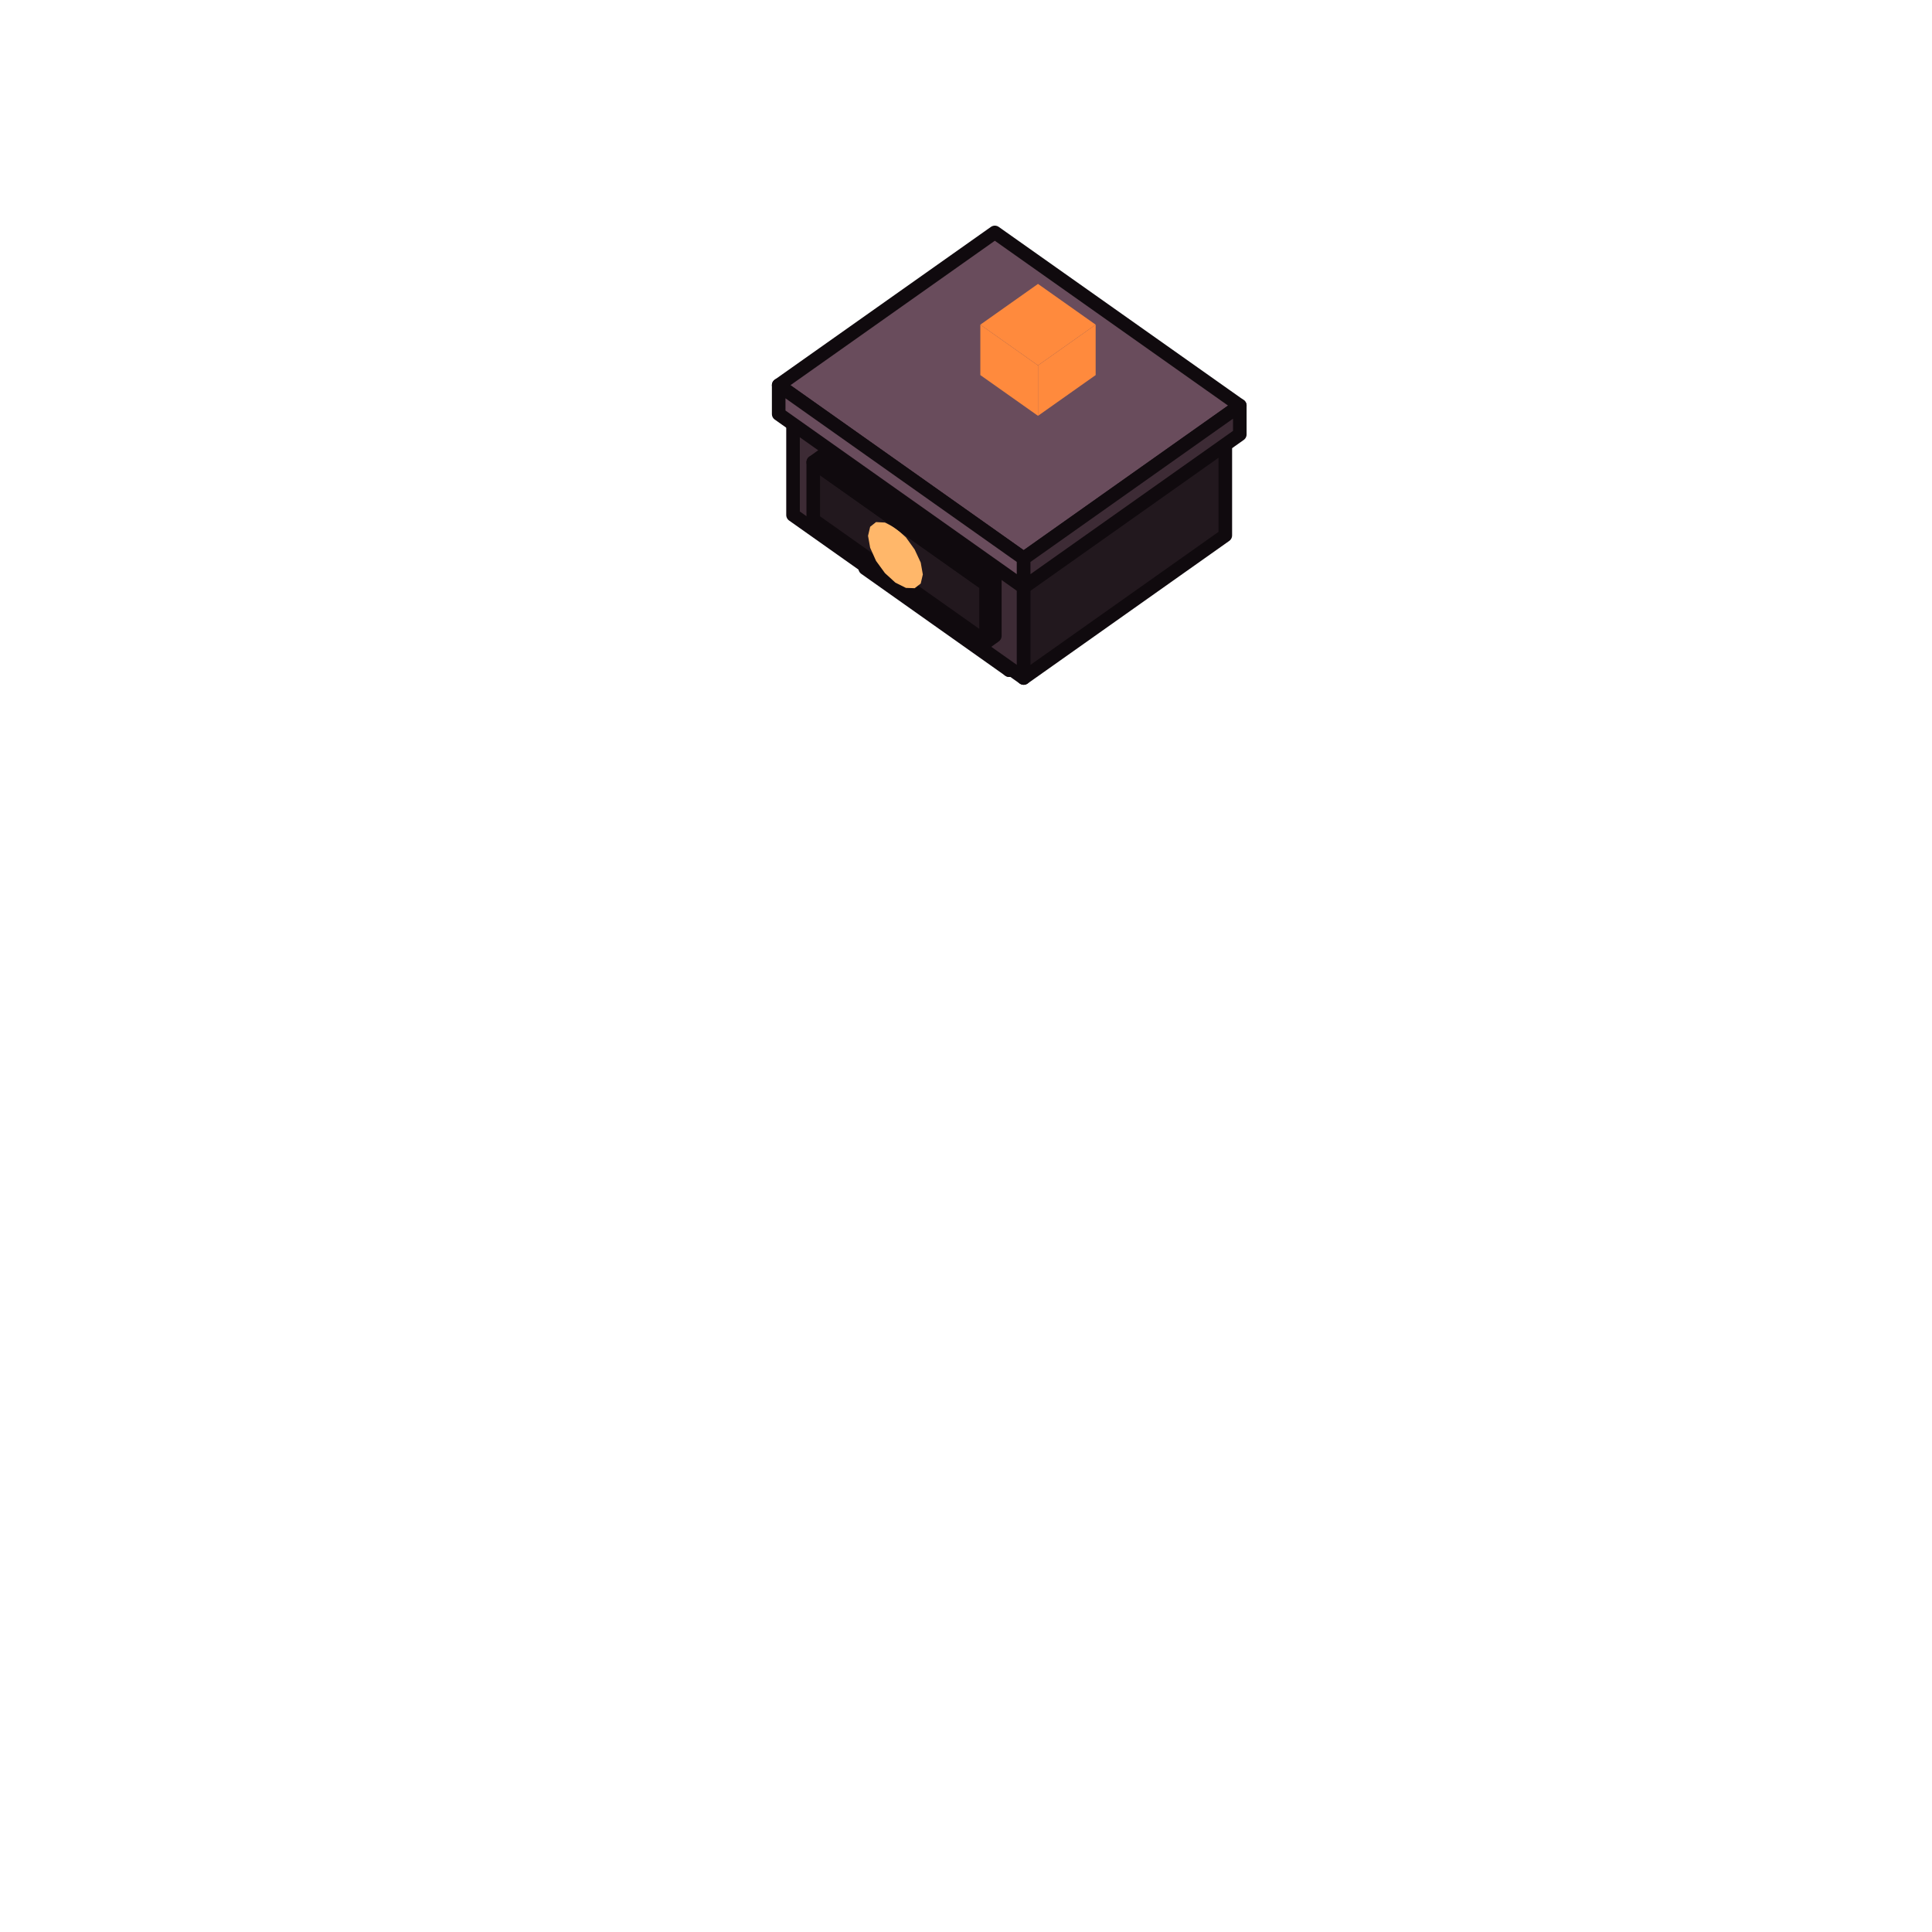
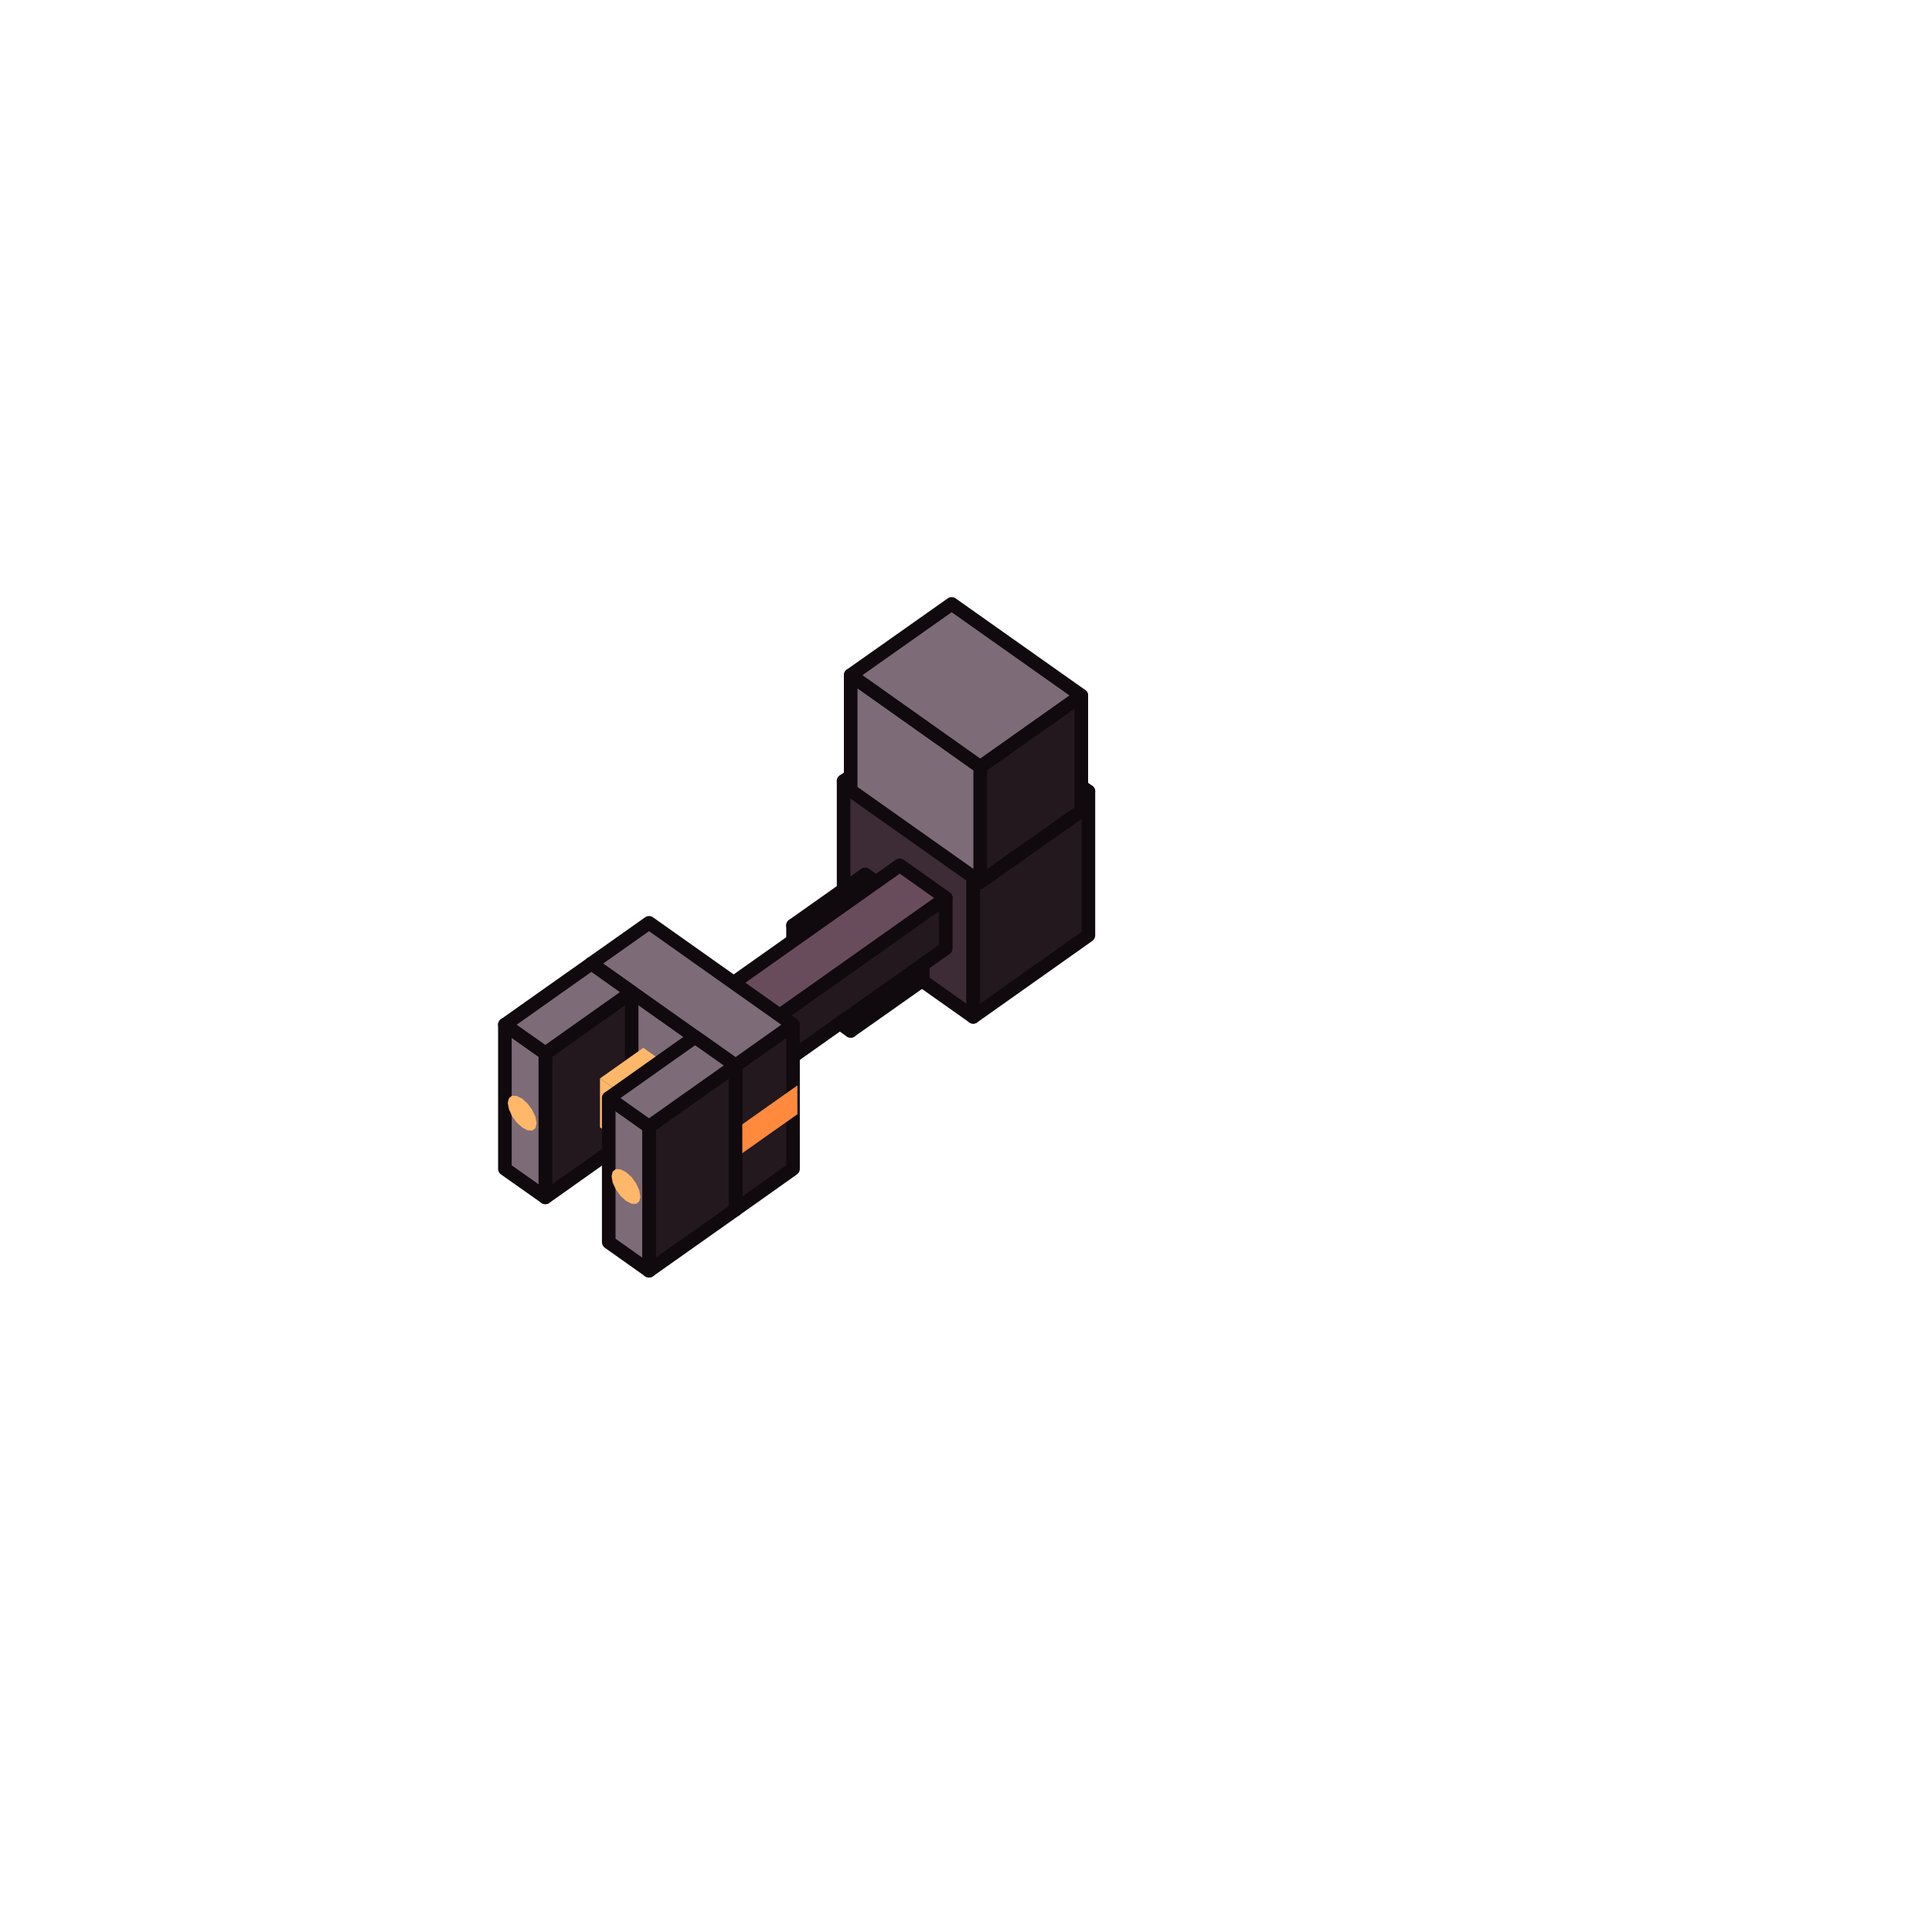
<svg xmlns="http://www.w3.org/2000/svg" viewBox="0 0 128 128" width="128" height="128" data-part-id="eq_drone_pod" data-type="equipment" data-direction="south">
  <g stroke="#100a0e" stroke-width="0.9" stroke-linejoin="round">
-     <path d="M66.86 28.04 L57.32 34.79 L66.86 41.54 L76.41 34.79 Z" fill="#7d6b78" />
-     <path d="M57.32 37.65 L66.86 44.4 L66.86 41.54 L57.32 34.79 Z" fill="#7d6b78" />
-     <path d="M66.86 44.4 L76.41 37.65 L76.41 34.79 L66.86 41.54 Z" fill="#22181e" />
-     <path d="M65.91 17.98 L52.54 27.43 L67.82 38.23 L81.18 28.78 Z" fill="#694c5c" />
-     <path d="M65.91 15.4 L51.59 25.52 L67.82 37.0 L82.14 26.87 Z" fill="#694c5c" />
-     <path d="M52.54 34.12 L67.82 44.92 L67.82 38.23 L52.54 27.43 Z" fill="#3d2b35" />
-     <path d="M68.77 18.81 L64.95 21.51 L68.77 24.21 L72.59 21.51 Z" fill="#ff8a3d" stroke="none" />
-     <path d="M64.95 24.85 L68.77 27.55 L68.77 24.21 L64.95 21.51 Z" fill="#ff8a3d" stroke="none" />
-     <path d="M68.77 27.55 L72.59 24.85 L72.59 21.51 L68.77 24.21 Z" fill="#ff8a3d" stroke="none" />
-     <path d="M53.88 34.44 L65.34 42.54 L65.34 38.72 L53.88 30.62 Z" fill="#22181e" />
-     <path d="M61.14 38.06 L61.0 37.27 L60.6 36.41 L60.02 35.6 L59.32 34.97 L58.63 34.62 L58.04 34.59 L57.65 34.9 L57.51 35.5 L57.65 36.29 L58.04 37.16 L58.63 37.97 L59.32 38.6 L60.02 38.95 L60.6 38.97 L61.0 38.66 Z" fill="#ffb76a" stroke="none" />
-     <path d="M67.82 44.92 L81.18 35.47 L81.18 28.78 L67.82 38.23 Z" fill="#22181e" />
-     <path d="M54.45 30.21 L53.88 30.62 L65.34 38.72 L65.91 38.31 Z" fill="#3d2b35" />
-     <path d="M51.59 27.43 L67.82 38.91 L67.82 37.0 L51.59 25.52 Z" fill="#694c5c" />
-     <path d="M67.82 38.91 L82.14 28.78 L82.14 26.87 L67.82 37.0 Z" fill="#3d2b35" />
-     <path d="M65.34 42.54 L65.91 42.13 L65.91 38.31 L65.34 38.72 Z" fill="#22181e" />
+     <path d="M55.89 61.3 L64.48 67.37 L64.48 57.83 L55.89 51.75 Z" fill="#3d2b35" />
+     <path d="M64.48 67.37 L72.11 61.97 L72.11 52.43 L64.48 57.83 Z" fill="#22181e" />
+     <path d="M63.52 46.35 L55.89 51.75 L64.48 57.83 L72.11 52.43 Z" fill="#694c5c" />
+     <path d="M56.36 68.3 L61.14 64.93 L61.14 60.63 L56.36 64.01 Z" fill="#22181e" />
+     <path d="M57.32 57.93 L52.54 61.31 L56.36 64.01 L61.14 60.63 Z" fill="#3d2b35" />
+     <path d="M52.54 65.6 L56.36 68.3 L56.36 64.01 L52.54 61.31 Z" fill="#22181e" />
+     <path d="M49.3 72.28 L62.66 62.83 L62.66 59.49 L49.3 68.94 Z" fill="#22181e" />
+     <path d="M59.61 57.33 L46.24 66.78 L49.3 68.94 L62.66 59.49 Z" fill="#694c5c" />
+     <path d="M56.36 52.37 L64.95 58.44 L64.95 50.81 L56.36 44.73 Z" fill="#7d6b78" />
+     <path d="M63.05 40.01 L56.36 44.73 L64.95 50.81 L71.64 46.08 Z" fill="#7d6b78" />
+     <path d="M64.95 58.44 L71.64 53.72 L71.64 46.08 L64.95 50.81 Z" fill="#22181e" />
+     <path d="M46.24 70.12 L49.3 72.28 L49.3 68.94 L46.24 66.78 Z" fill="#3d2b35" />
+     <path d="M42.71 64.76 L38.89 67.46 L49.01 74.61 L52.83 71.91 Z" fill="#ff8a3d" stroke="none" />
+     <path d="M39.18 73.39 L48.73 80.14 L48.73 70.59 L39.18 63.84 Z" fill="#7d6b78" />
+     <path d="M38.89 69.37 L49.01 76.52 L49.01 74.61 L38.89 67.46 Z" fill="#ff8a3d" stroke="none" />
+     <path d="M36.13 79.33 L41.85 75.28 L41.85 65.73 L36.13 69.78 Z" fill="#22181e" />
+     <path d="M33.45 77.44 L36.13 79.33 L36.13 69.78 L33.45 67.89 Z" fill="#7d6b78" />
+     <path d="M35.55 74.42 L35.48 74.0 L35.27 73.55 L34.96 73.12 L34.6 72.79 L34.23 72.61 L33.92 72.59 L33.72 72.76 L33.64 73.07 L33.72 73.49 L33.92 73.94 L34.23 74.37 L34.6 74.7 L34.96 74.89 L35.27 74.9 L35.48 74.74 Z" fill="#ffb76a" stroke="none" />
+     <path d="M42.43 76.58 L45.29 74.56 L45.29 71.31 L42.43 73.34 Z" fill="#ffb76a" stroke="none" />
+     <path d="M48.73 80.14 L52.54 77.44 L52.54 67.89 L48.73 70.59 Z" fill="#22181e" />
+     <path d="M43.0 61.14 L39.18 63.84 L48.73 70.59 L52.54 67.89 Z" fill="#7d6b78" />
+     <path d="M39.75 74.69 L42.43 76.58 L42.43 73.34 L39.75 71.45 Z" fill="#ffb76a" stroke="none" />
+     <path d="M42.62 69.42 L39.75 71.45 L42.43 73.34 L45.29 71.31 Z" fill="#ffb76a" stroke="none" />
+     <path d="M49.01 76.52 L52.83 73.82 L52.83 71.91 L49.01 74.61 Z" fill="#ff8a3d" stroke="none" />
+     <path d="M39.18 63.84 L33.45 67.89 L36.13 69.78 L41.85 65.73 Z" fill="#7d6b78" />
+     <path d="M43.0 84.19 L48.73 80.14 L48.73 70.59 L43.0 74.64 Z" fill="#22181e" />
+     <path d="M40.33 82.3 L43.0 84.19 L43.0 74.64 L40.33 72.75 Z" fill="#7d6b78" />
+     <path d="M42.43 79.28 L42.35 78.86 L42.15 78.41 L41.84 77.98 L41.47 77.65 L41.11 77.47 L40.8 77.45 L40.59 77.62 L40.52 77.93 L40.59 78.35 L40.8 78.8 L41.11 79.23 L41.47 79.56 L41.84 79.75 L42.15 79.76 L42.35 79.6 Z" fill="#ffb76a" stroke="none" />
+     <path d="M46.05 68.7 L40.33 72.75 L43.0 74.64 L48.73 70.59 Z" fill="#7d6b78" />
  </g>
</svg>
